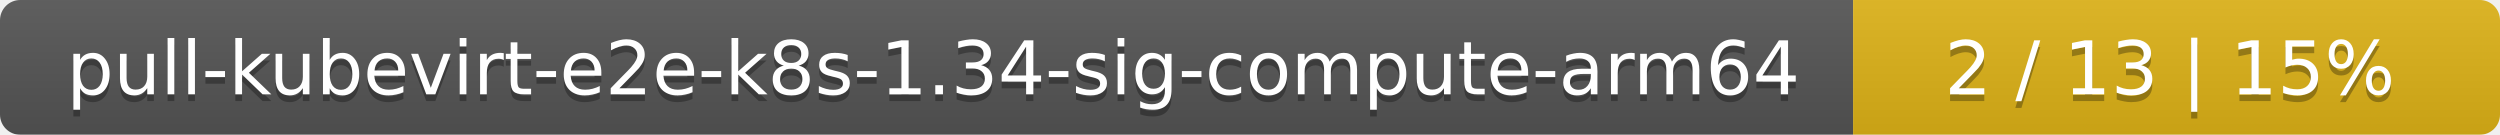
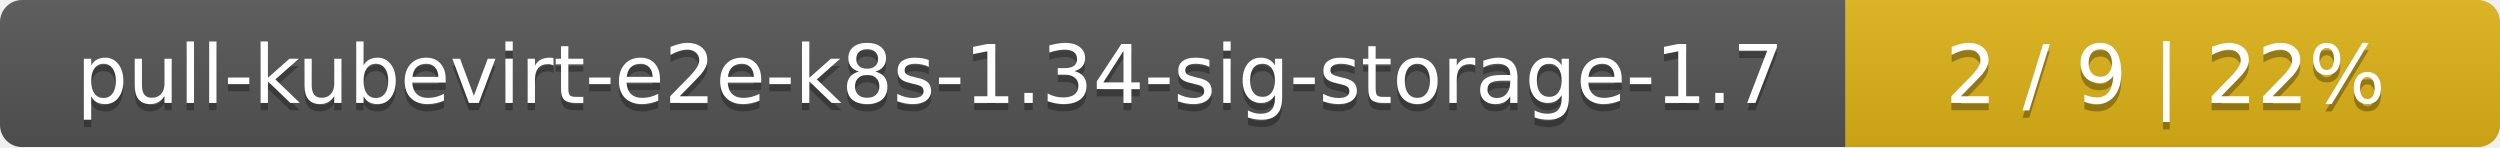
- <svg xmlns="http://www.w3.org/2000/svg" width="371" height="20">
+ <svg xmlns="http://www.w3.org/2000/svg" width="340" height="20">
  <linearGradient id="smooth" x2="0" y2="100%">
    <stop offset="0" stop-color="#bbb" stop-opacity=".1" />
    <stop offset="1" stop-opacity=".1" />
  </linearGradient>
  <mask id="round">
-     <rect width="371" height="20" rx="3" fill="#fff" />
+     <rect width="340" height="20" rx="3" fill="#fff" />
  </mask>
  <g mask="url(#round)">
-     <rect width="275" height="20" fill="#555" />
-     <rect x="275" width="96" height="20" fill="#dfb317" />
-     <rect width="371" height="20" fill="url(#smooth)" />
+     <rect width="251" height="20" fill="#555" />
+     <rect x="251" width="89" height="20" fill="#dfb317" />
+     <rect width="340" height="20" fill="url(#smooth)" />
  </g>
  <g fill="#fff" text-anchor="middle" font-family="DejaVu Sans,Verdana,Geneva,sans-serif" font-size="11">
-     <text x="138.5" y="15" fill="#010101" fill-opacity=".3">pull-kubevirt-e2e-k8s-1.34-sig-compute-arm64</text>
-     <text x="138.5" y="14">pull-kubevirt-e2e-k8s-1.34-sig-compute-arm64</text>
-     <text x="322" y="15" fill="#010101" fill-opacity=".3">2 / 13    |    15%</text>
-     <text x="322" y="14">2 / 13    |    15%</text>
+     <text x="126.5" y="15" fill="#010101" fill-opacity=".3">pull-kubevirt-e2e-k8s-1.34-sig-storage-1.7</text>
+     <text x="126.5" y="14">pull-kubevirt-e2e-k8s-1.34-sig-storage-1.7</text>
+     <text x="294.5" y="15" fill="#010101" fill-opacity=".3">2 / 9    |    22%</text>
+     <text x="294.5" y="14">2 / 9    |    22%</text>
  </g>
</svg>
